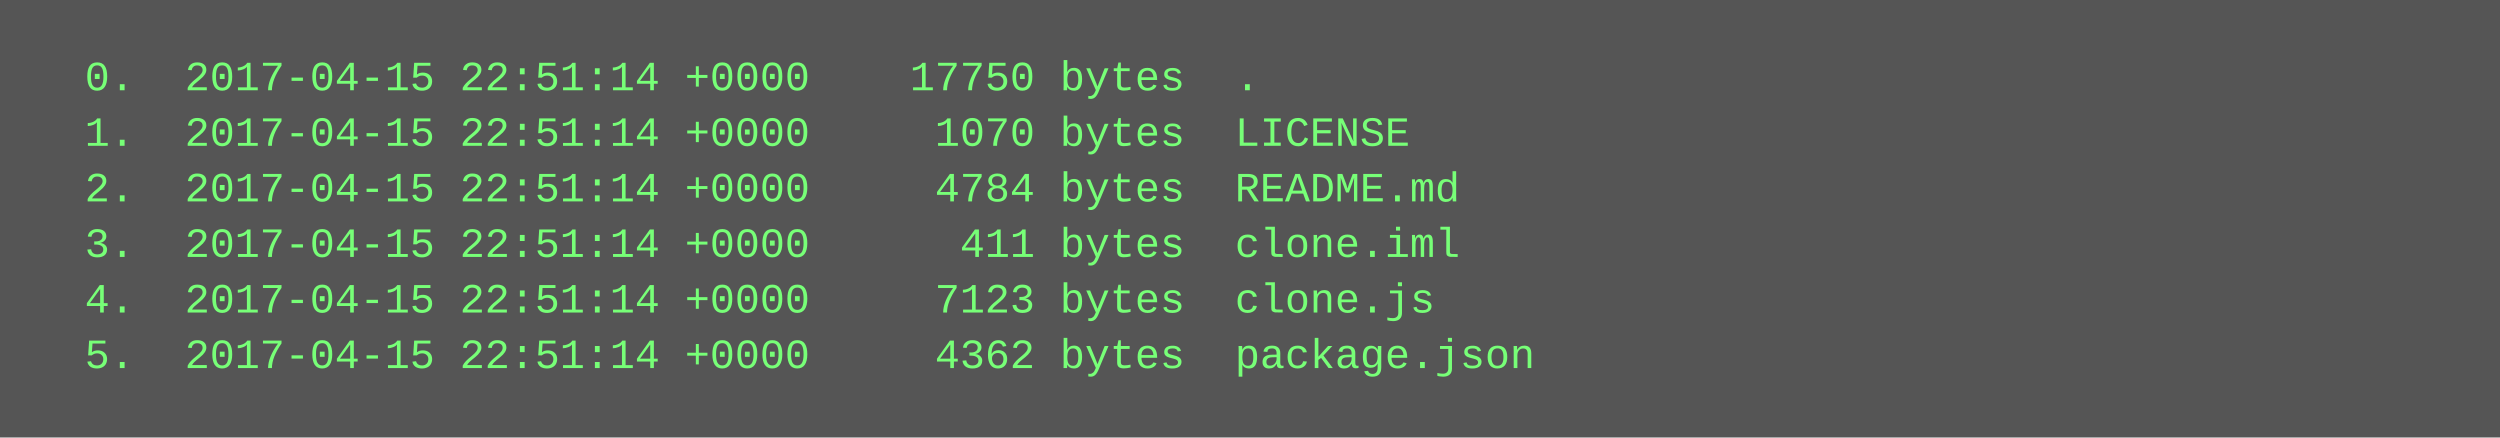
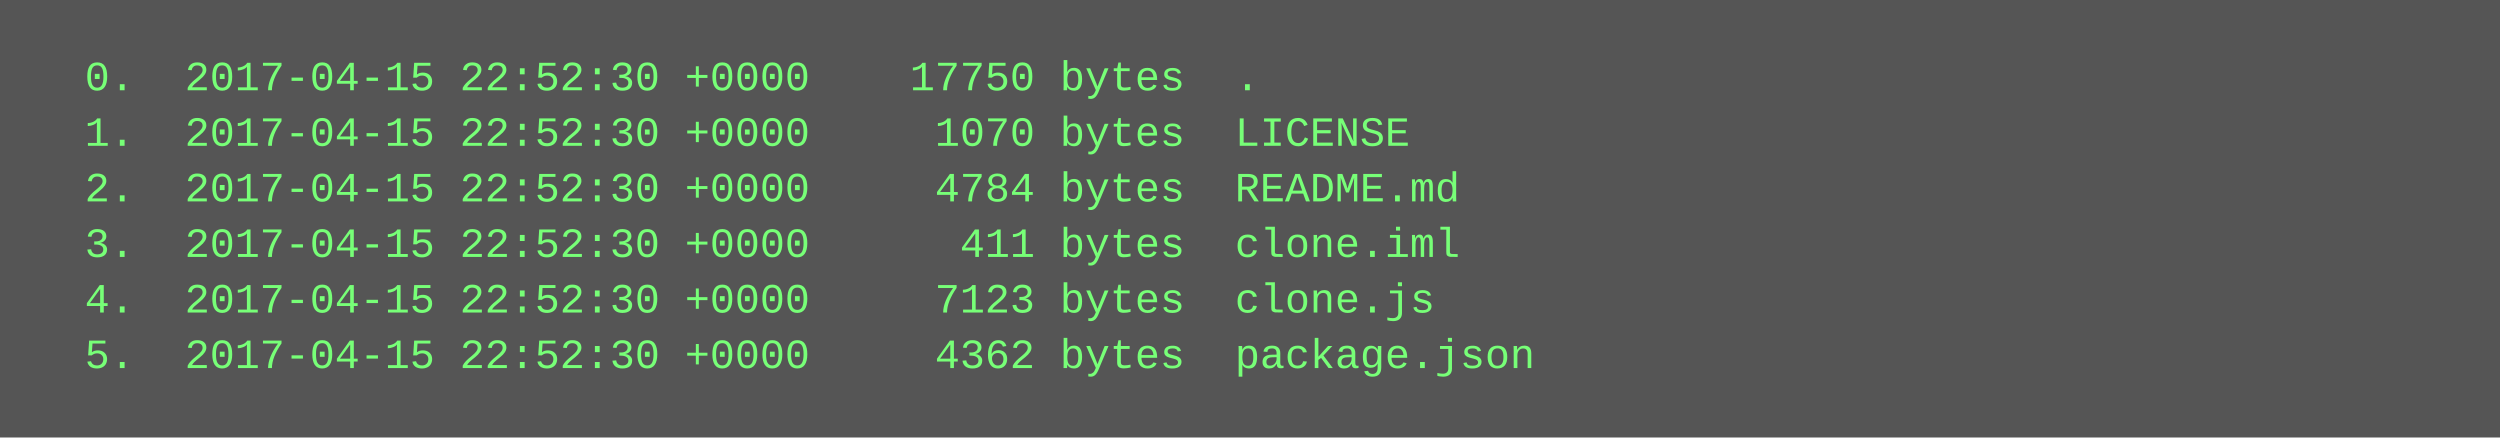
<svg xmlns="http://www.w3.org/2000/svg" height="126" width="720">
  <rect height="126" fill="#555" width="720" />
  <text fill="#7f7" font-family="Courier New" font-size="12" xml:space="preserve">
-     <tspan x="10" y="26">  0.  2017-04-15 22:51:14 +0000    17750 bytes  .</tspan>
-     <tspan x="10" y="42">  1.  2017-04-15 22:51:14 +0000     1070 bytes  LICENSE</tspan>
-     <tspan x="10" y="58">  2.  2017-04-15 22:51:14 +0000     4784 bytes  README.md</tspan>
-     <tspan x="10" y="74">  3.  2017-04-15 22:51:14 +0000      411 bytes  clone.iml</tspan>
-     <tspan x="10" y="90">  4.  2017-04-15 22:51:14 +0000     7123 bytes  clone.js</tspan>
-     <tspan x="10" y="106">  5.  2017-04-15 22:51:14 +0000     4362 bytes  package.json</tspan>
+     <tspan x="10" y="26">  0.  2017-04-15 22:52:30 +0000    17750 bytes  .</tspan>
+     <tspan x="10" y="42">  1.  2017-04-15 22:52:30 +0000     1070 bytes  LICENSE</tspan>
+     <tspan x="10" y="58">  2.  2017-04-15 22:52:30 +0000     4784 bytes  README.md</tspan>
+     <tspan x="10" y="74">  3.  2017-04-15 22:52:30 +0000      411 bytes  clone.iml</tspan>
+     <tspan x="10" y="90">  4.  2017-04-15 22:52:30 +0000     7123 bytes  clone.js</tspan>
+     <tspan x="10" y="106">  5.  2017-04-15 22:52:30 +0000     4362 bytes  package.json</tspan>
  </text>
</svg>
